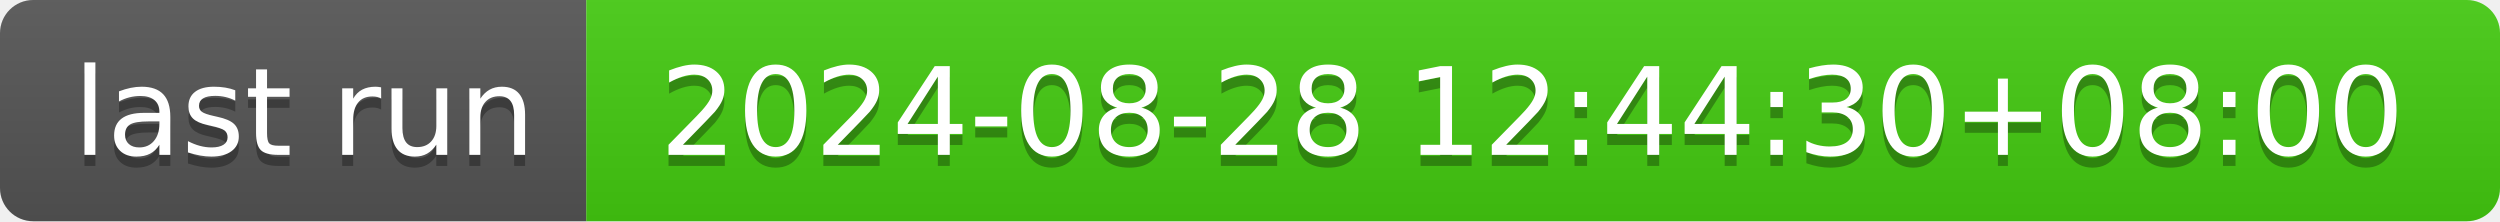
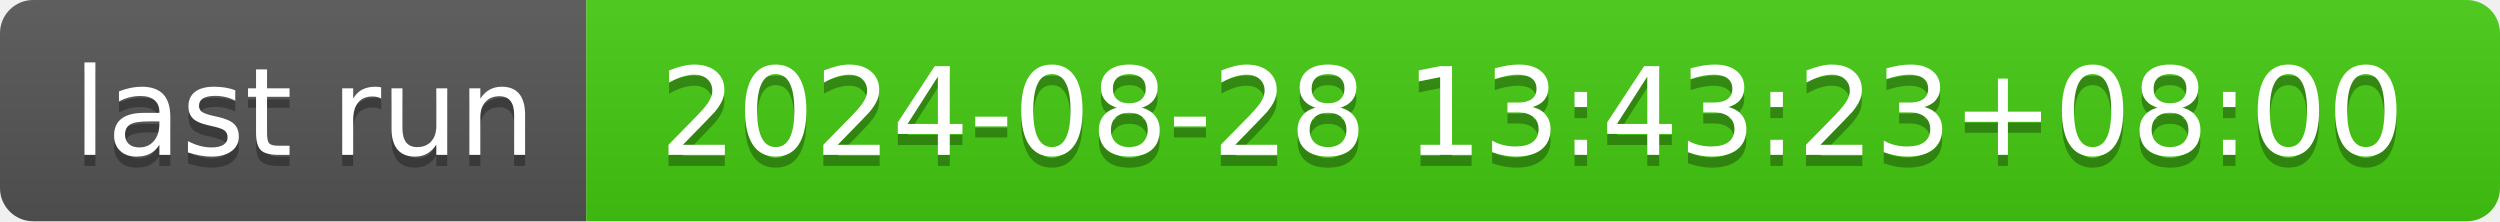
- <svg xmlns="http://www.w3.org/2000/svg" width="226" height="20" role="img" aria-label="last run: 2024-08-28 12:44:30+08:00">
+ <svg xmlns="http://www.w3.org/2000/svg" width="226" height="20" role="img" aria-label="last run: 2024-08-28 13:43:23+08:00">
  <linearGradient id="s" x2="0" y2="100%">
    <stop offset="0" stop-color="#bbb" stop-opacity=".1" />
    <stop offset="1" stop-opacity=".1" />
  </linearGradient>
  <clipPath id="r">
    <rect width="226" height="20" rx="3" fill="#fff" />
  </clipPath>
  <g clip-path="url(#r)">
    <rect width="53" height="20" fill="#555" />
    <rect x="53" width="173" height="20" fill="#4c1" />
    <rect width="226" height="20" fill="url(#s)" />
  </g>
  <g fill="#fff" text-anchor="middle" font-family="Verdana,Geneva,DejaVu Sans,sans-serif" text-rendering="geometricPrecision" font-size="110">
    <text aria-hidden="true" x="275" y="150" fill="#010101" fill-opacity=".3" transform="scale(.1)" textLength="430">last run</text>
    <text x="275" y="140" transform="scale(.1)" fill="#fff" textLength="430">last run</text>
-     <text aria-hidden="true" x="1385" y="150" fill="#010101" fill-opacity=".3" transform="scale(.1)" textLength="1630">2024-08-28 12:44:30+08:00</text>
-     <text x="1385" y="140" transform="scale(.1)" fill="#fff" textLength="1630">2024-08-28 12:44:30+08:00</text>
+     <text aria-hidden="true" x="1385" y="150" fill="#010101" fill-opacity=".3" transform="scale(.1)" textLength="1630">2024-08-28 13:43:23+08:00</text>
+     <text x="1385" y="140" transform="scale(.1)" fill="#fff" textLength="1630">2024-08-28 13:43:23+08:00</text>
  </g>
</svg>
